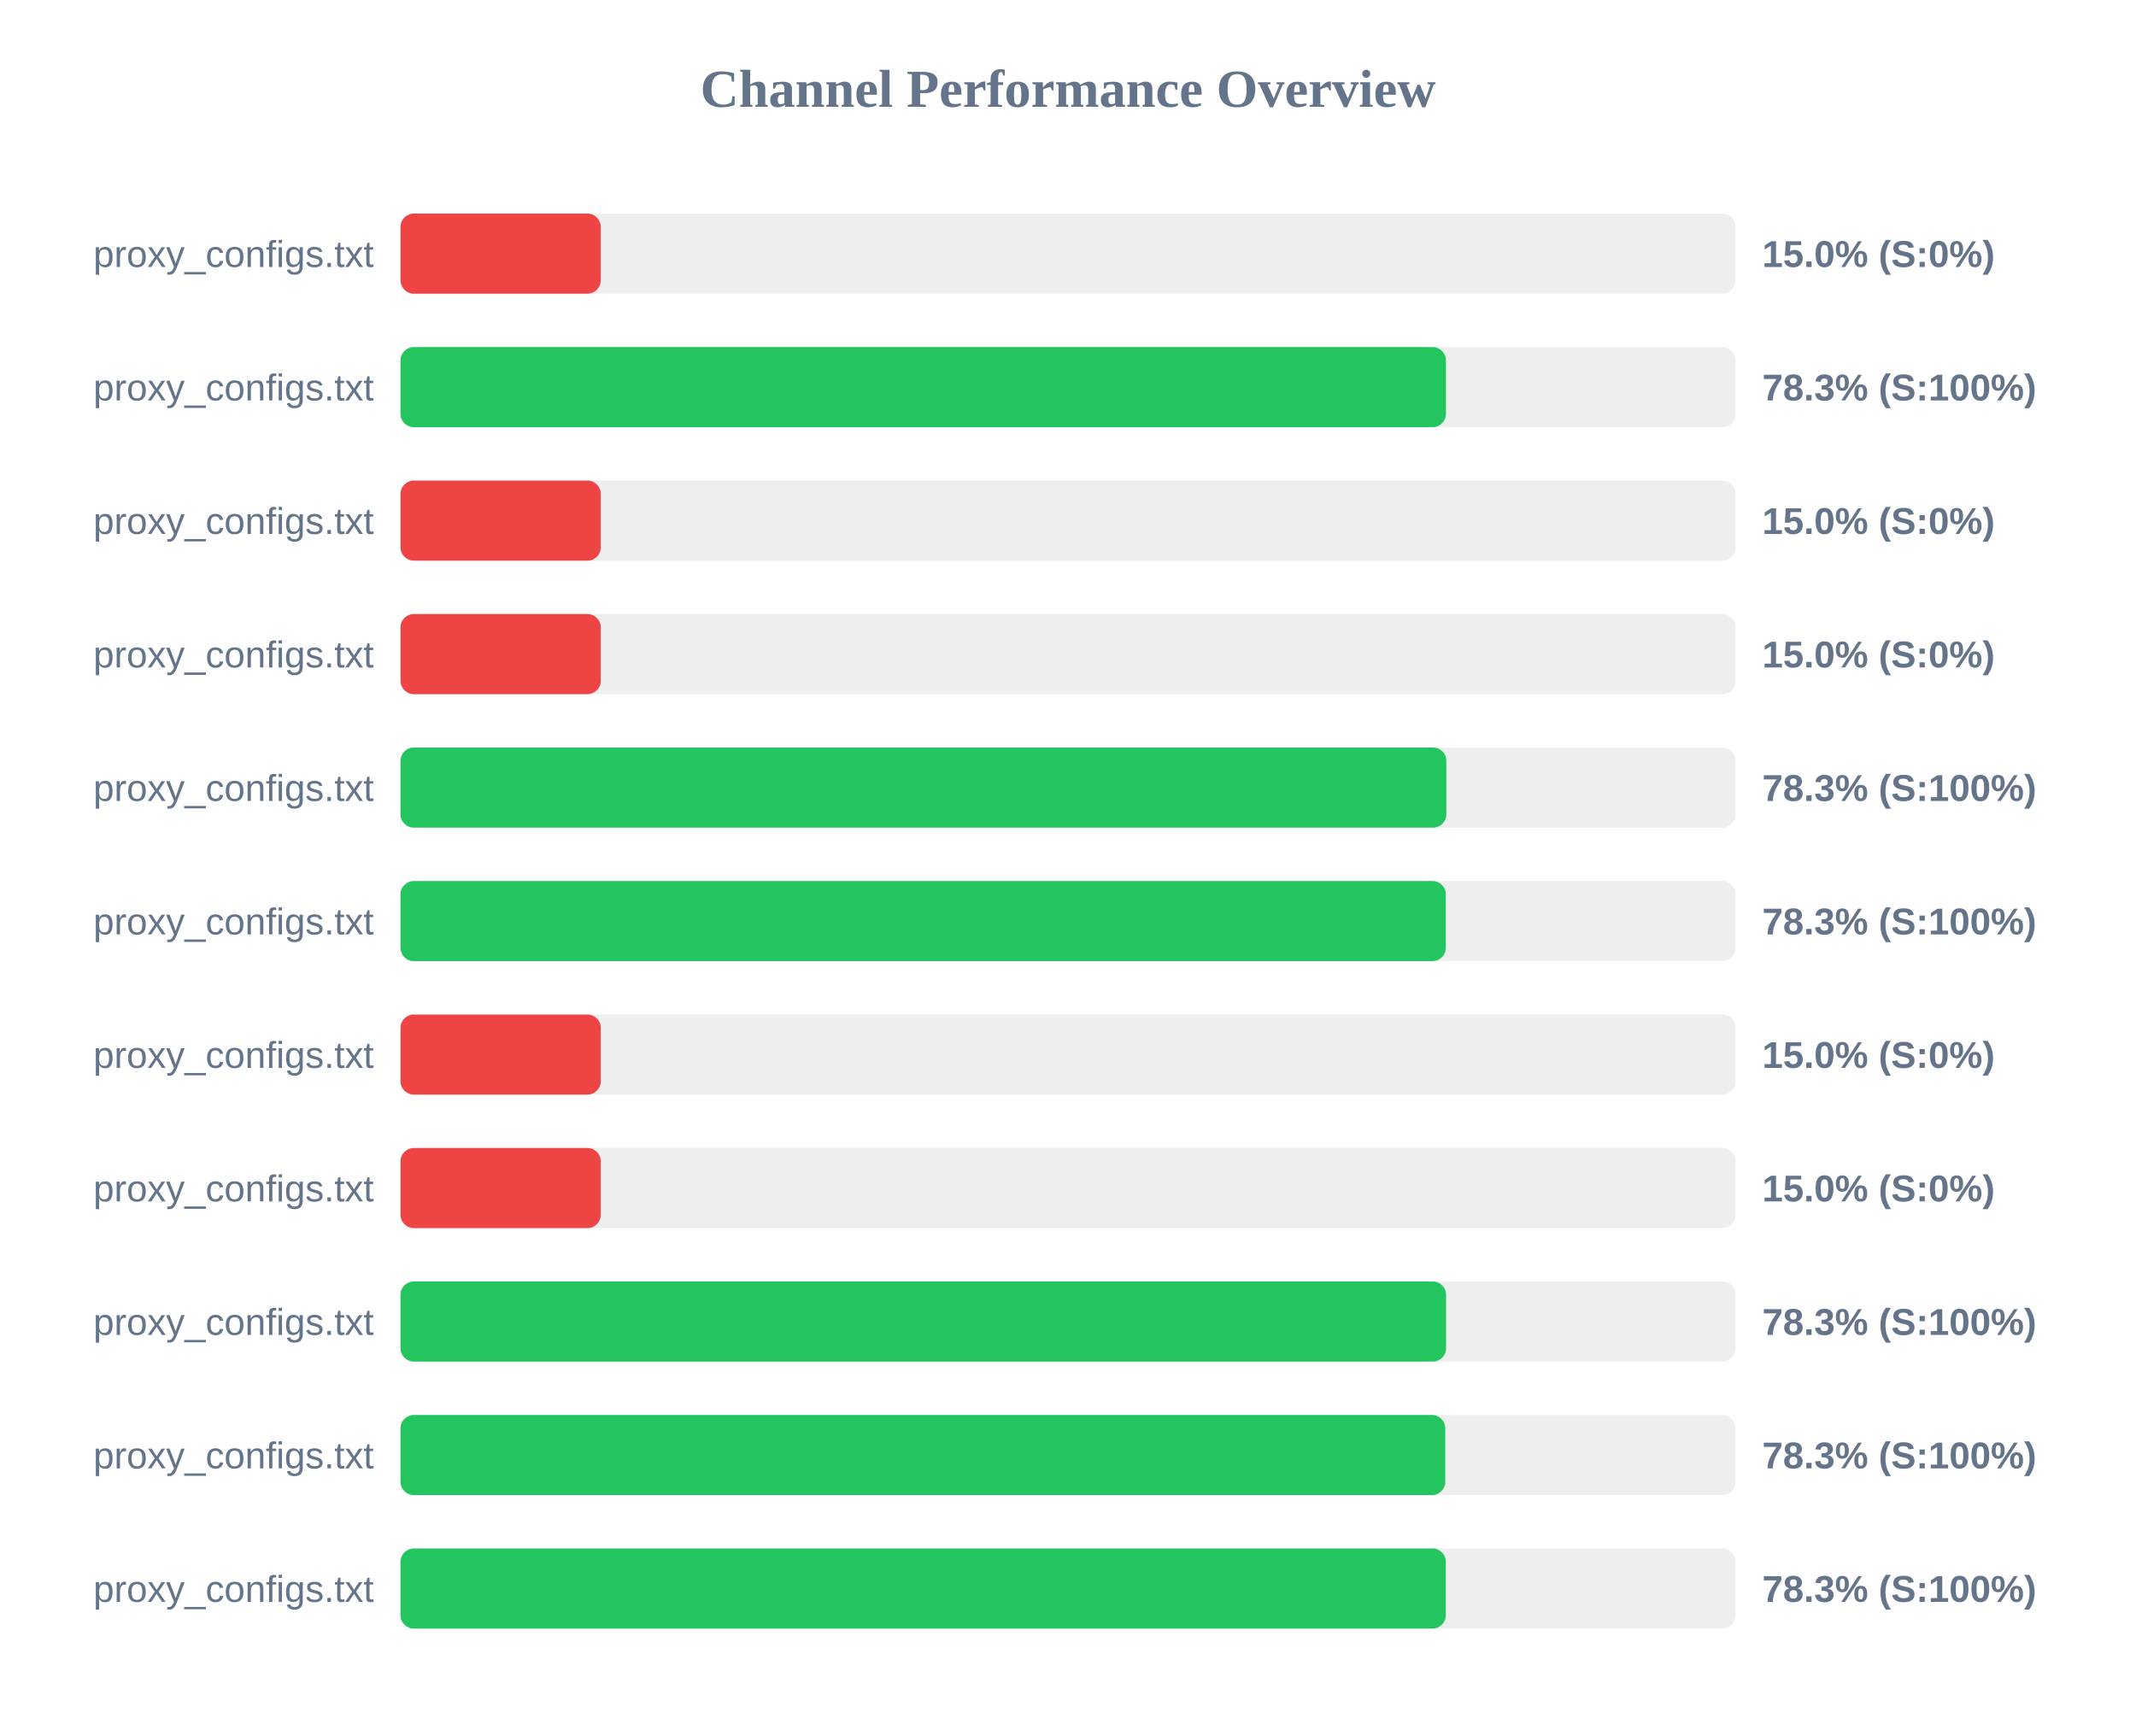
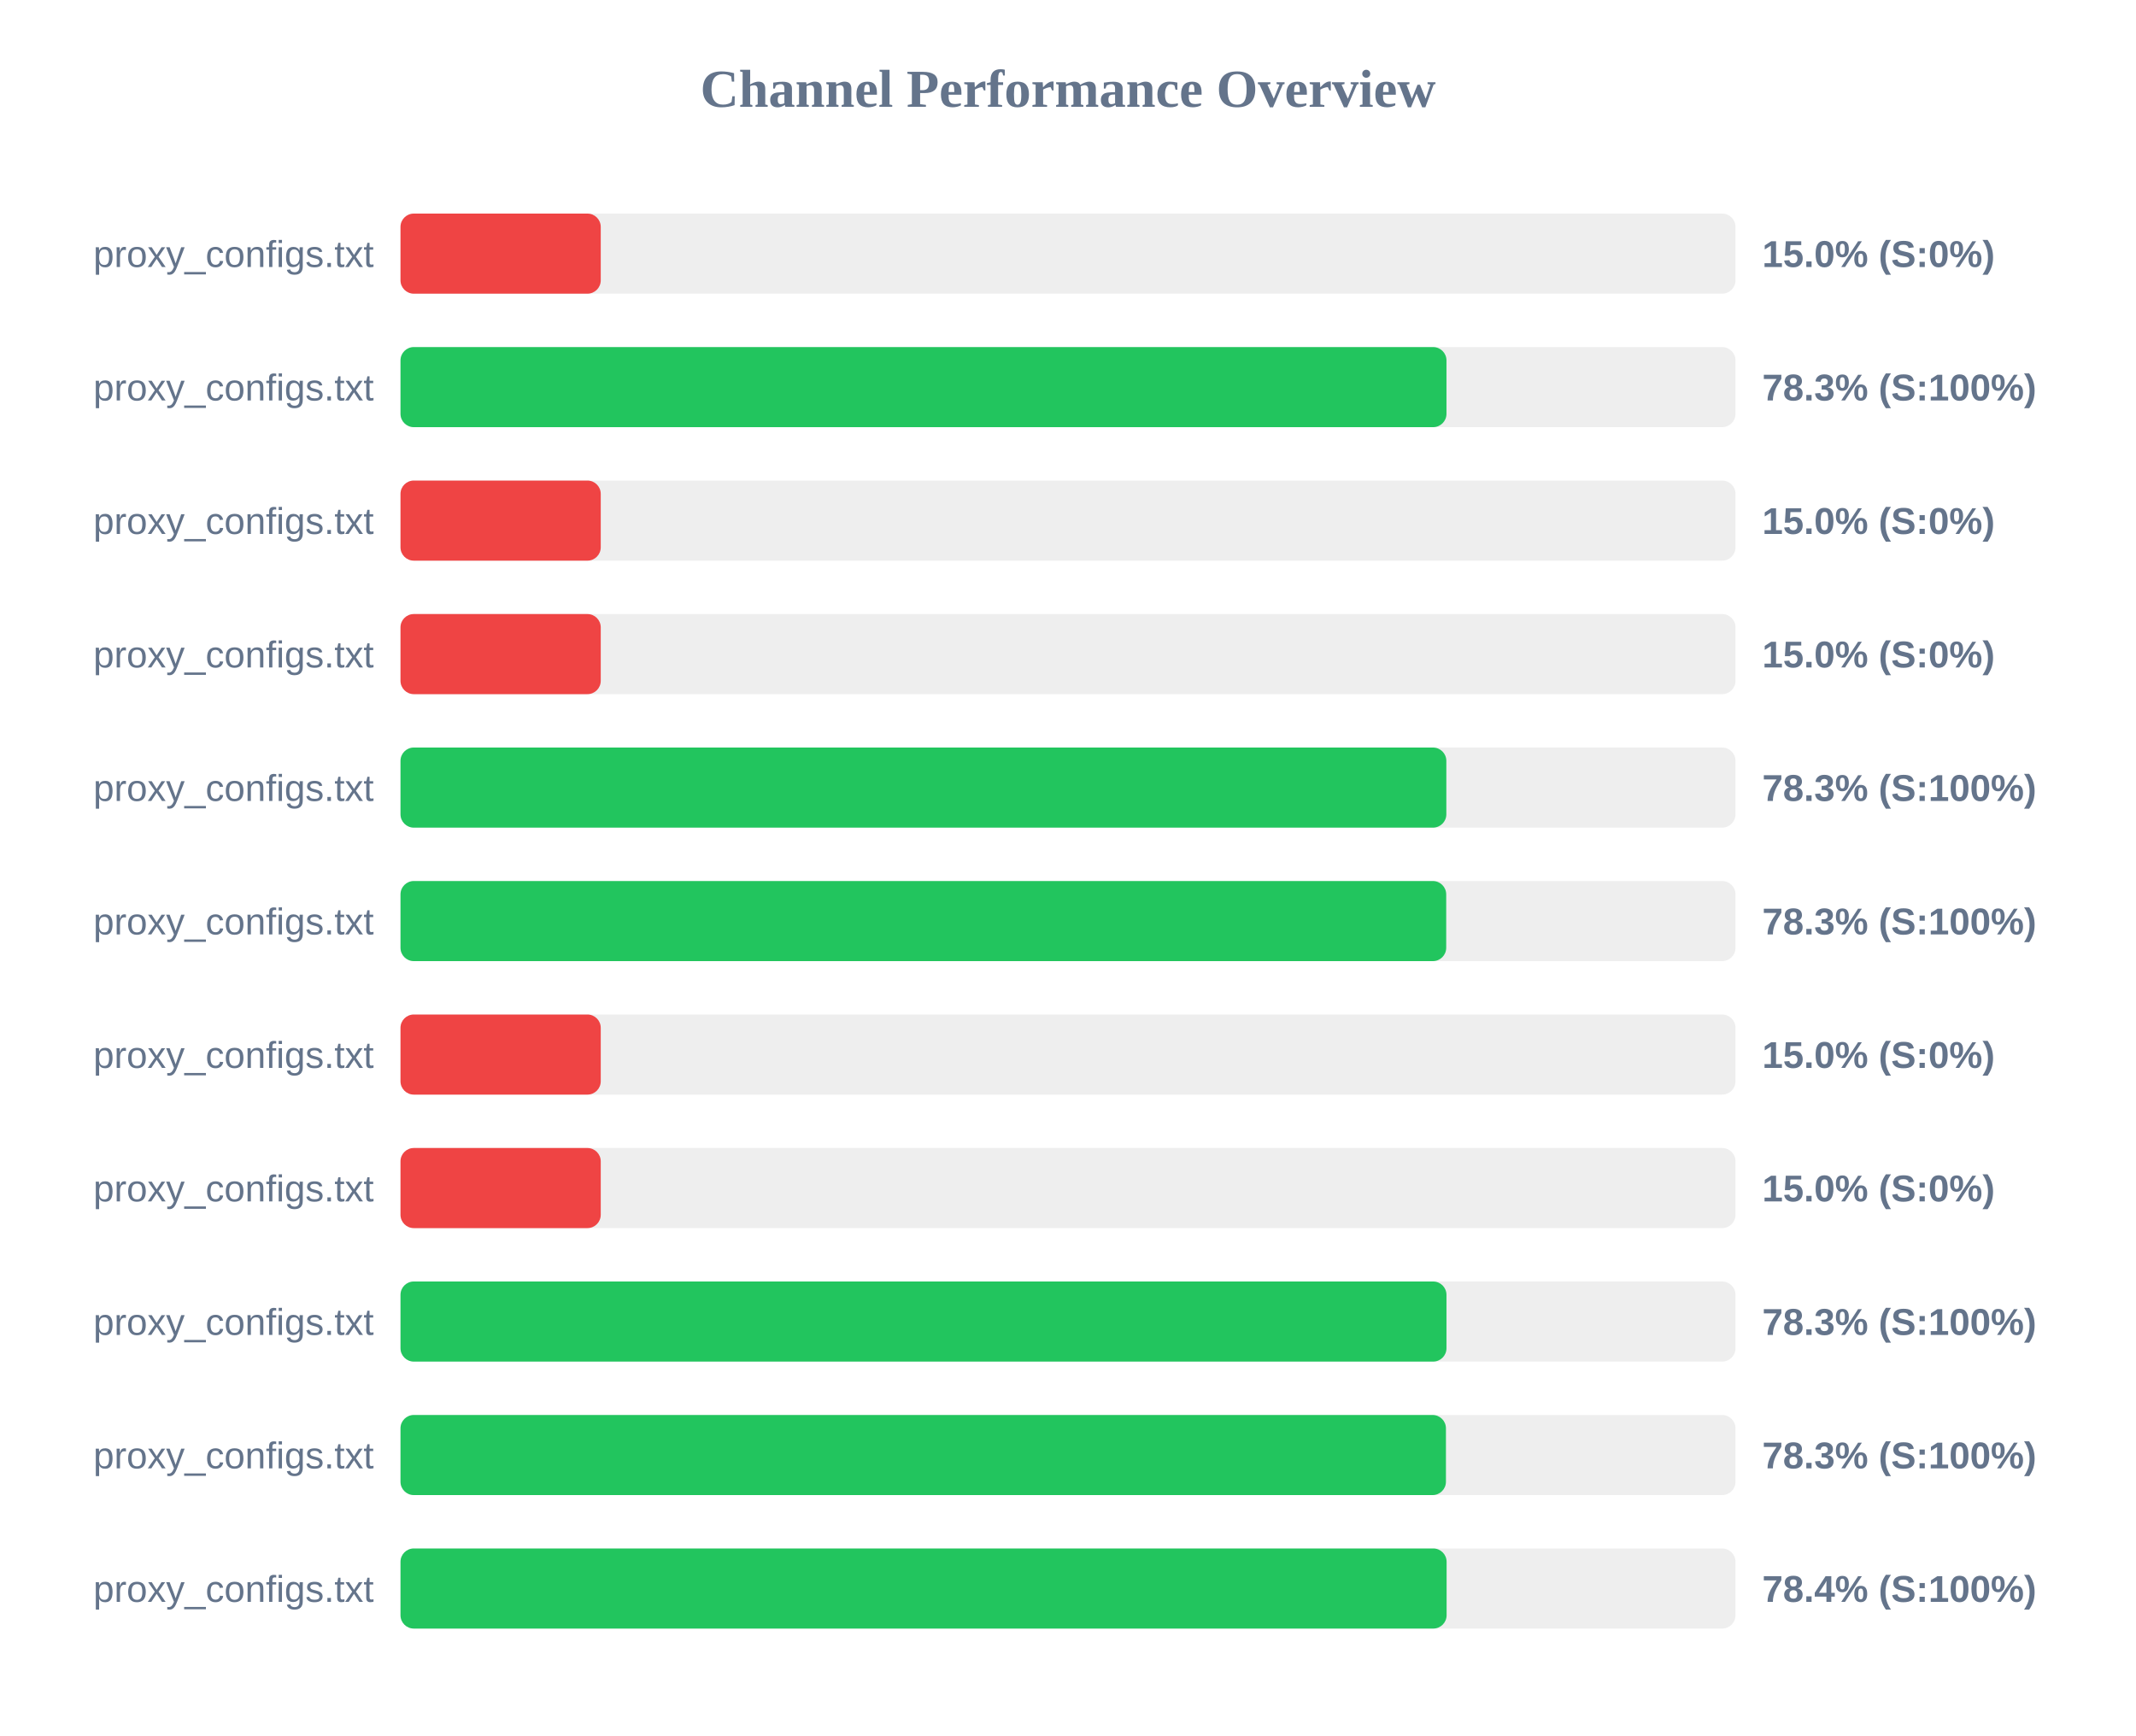
<svg xmlns="http://www.w3.org/2000/svg" width="800" height="650" version="1.1">
  <style>
        .row { font: 14px Arial; fill: #64748b; }
        .score { font: bold 14px Arial; fill: #64748b; }
    </style>
  <text x="400" y="40" text-anchor="middle" font-size="20px" font-weight="bold" fill="#64748b">Channel Performance Overview</text>
  <rect x="150" y="80" width="500" height="30" fill="#eee" rx="5" />
  <rect x="150" y="80" width="75.0" height="30" fill="#ef4444" rx="5" />
  <text x="140" y="100" text-anchor="end" class="row">proxy_configs.txt</text>
  <text x="660" y="100" text-anchor="start" class="score">15.0% (S:0%)</text>
  <rect x="150" y="130" width="500" height="30" fill="#eee" rx="5" />
-   <rect x="150" y="130" width="391.55" height="30" fill="#22c55e" rx="5" />
+   <rect x="150" y="130" width="391.75" height="30" fill="#22c55e" rx="5" />
  <text x="140" y="150" text-anchor="end" class="row">proxy_configs.txt</text>
  <text x="660" y="150" text-anchor="start" class="score">78.3% (S:100%)</text>
  <rect x="150" y="180" width="500" height="30" fill="#eee" rx="5" />
  <rect x="150" y="180" width="75.0" height="30" fill="#ef4444" rx="5" />
  <text x="140" y="200" text-anchor="end" class="row">proxy_configs.txt</text>
  <text x="660" y="200" text-anchor="start" class="score">15.0% (S:0%)</text>
  <rect x="150" y="230" width="500" height="30" fill="#eee" rx="5" />
  <rect x="150" y="230" width="75.0" height="30" fill="#ef4444" rx="5" />
  <text x="140" y="250" text-anchor="end" class="row">proxy_configs.txt</text>
  <text x="660" y="250" text-anchor="start" class="score">15.0% (S:0%)</text>
  <rect x="150" y="280" width="500" height="30" fill="#eee" rx="5" />
  <rect x="150" y="280" width="391.7" height="30" fill="#22c55e" rx="5" />
  <text x="140" y="300" text-anchor="end" class="row">proxy_configs.txt</text>
  <text x="660" y="300" text-anchor="start" class="score">78.3% (S:100%)</text>
  <rect x="150" y="330" width="500" height="30" fill="#eee" rx="5" />
-   <rect x="150" y="330" width="391.5" height="30" fill="#22c55e" rx="5" />
+   <rect x="150" y="330" width="391.65" height="30" fill="#22c55e" rx="5" />
  <text x="140" y="350" text-anchor="end" class="row">proxy_configs.txt</text>
  <text x="660" y="350" text-anchor="start" class="score">78.3% (S:100%)</text>
  <rect x="150" y="380" width="500" height="30" fill="#eee" rx="5" />
  <rect x="150" y="380" width="75.0" height="30" fill="#ef4444" rx="5" />
  <text x="140" y="400" text-anchor="end" class="row">proxy_configs.txt</text>
  <text x="660" y="400" text-anchor="start" class="score">15.0% (S:0%)</text>
  <rect x="150" y="430" width="500" height="30" fill="#eee" rx="5" />
  <rect x="150" y="430" width="75.0" height="30" fill="#ef4444" rx="5" />
  <text x="140" y="450" text-anchor="end" class="row">proxy_configs.txt</text>
  <text x="660" y="450" text-anchor="start" class="score">15.0% (S:0%)</text>
  <rect x="150" y="480" width="500" height="30" fill="#eee" rx="5" />
-   <rect x="150" y="480" width="391.6" height="30" fill="#22c55e" rx="5" />
+   <rect x="150" y="480" width="391.75" height="30" fill="#22c55e" rx="5" />
  <text x="140" y="500" text-anchor="end" class="row">proxy_configs.txt</text>
  <text x="660" y="500" text-anchor="start" class="score">78.3% (S:100%)</text>
  <rect x="150" y="530" width="500" height="30" fill="#eee" rx="5" />
-   <rect x="150" y="530" width="391.3" height="30" fill="#22c55e" rx="5" />
+   <rect x="150" y="530" width="391.55" height="30" fill="#22c55e" rx="5" />
  <text x="140" y="550" text-anchor="end" class="row">proxy_configs.txt</text>
  <text x="660" y="550" text-anchor="start" class="score">78.3% (S:100%)</text>
  <rect x="150" y="580" width="500" height="30" fill="#eee" rx="5" />
-   <rect x="150" y="580" width="391.5" height="30" fill="#22c55e" rx="5" />
+   <rect x="150" y="580" width="391.8" height="30" fill="#22c55e" rx="5" />
  <text x="140" y="600" text-anchor="end" class="row">proxy_configs.txt</text>
-   <text x="660" y="600" text-anchor="start" class="score">78.3% (S:100%)</text>
+   <text x="660" y="600" text-anchor="start" class="score">78.4% (S:100%)</text>
</svg>
